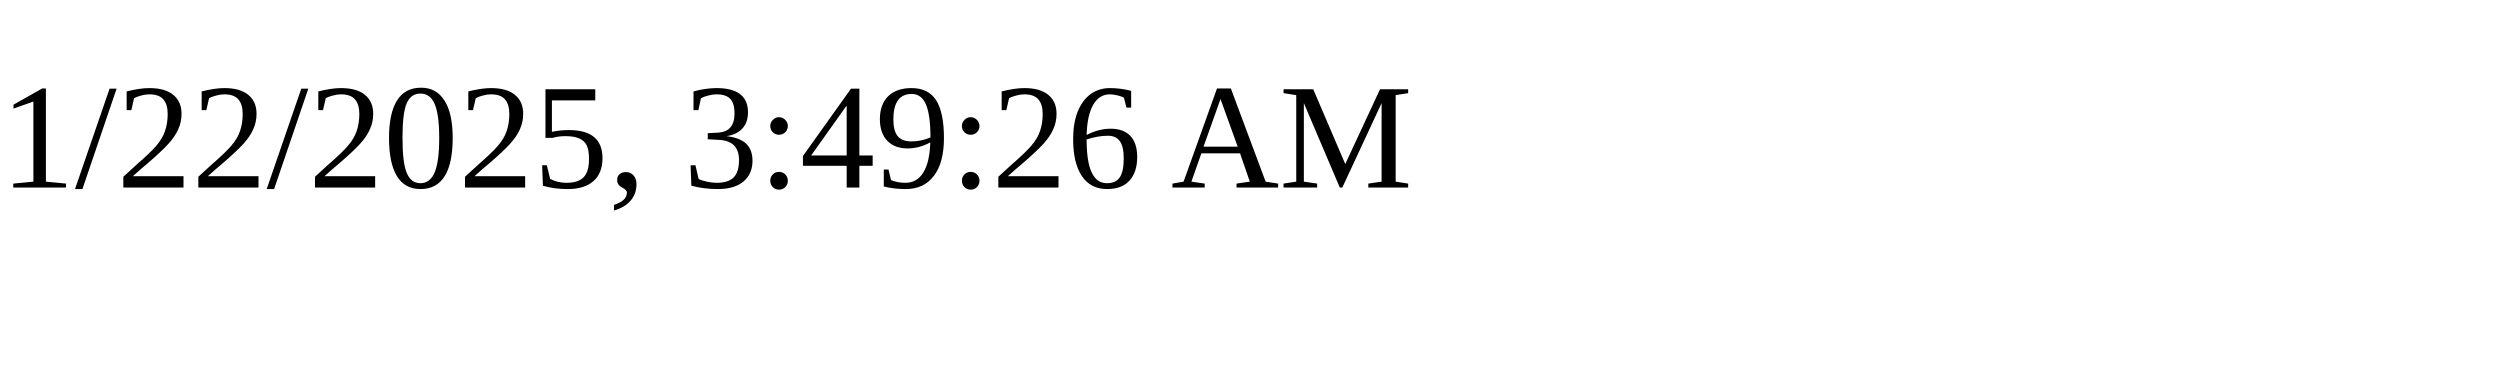
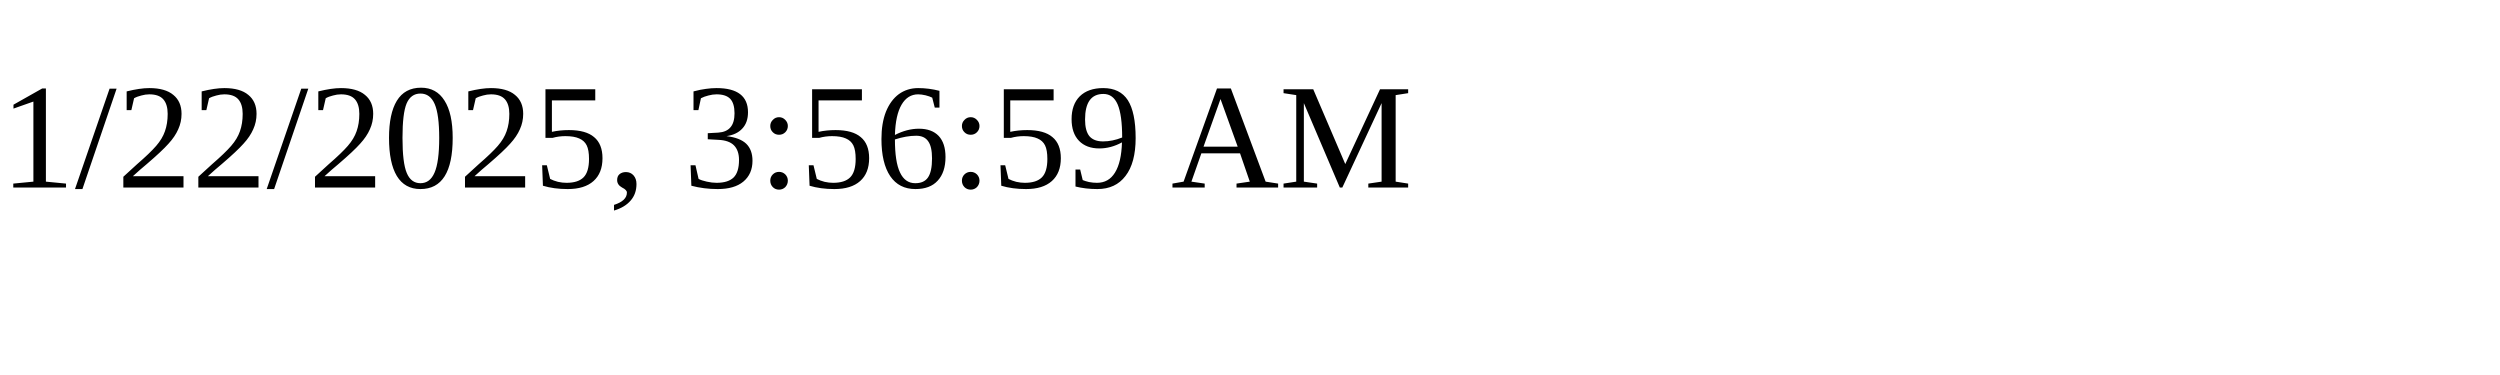
<svg xmlns="http://www.w3.org/2000/svg" height="30" width="200">
-   <text x="0" y="15">1/22/2025, 3:49:26 AM</text>
+   <text x="0" y="15">1/22/2025, 3:56:59 AM</text>
</svg>
